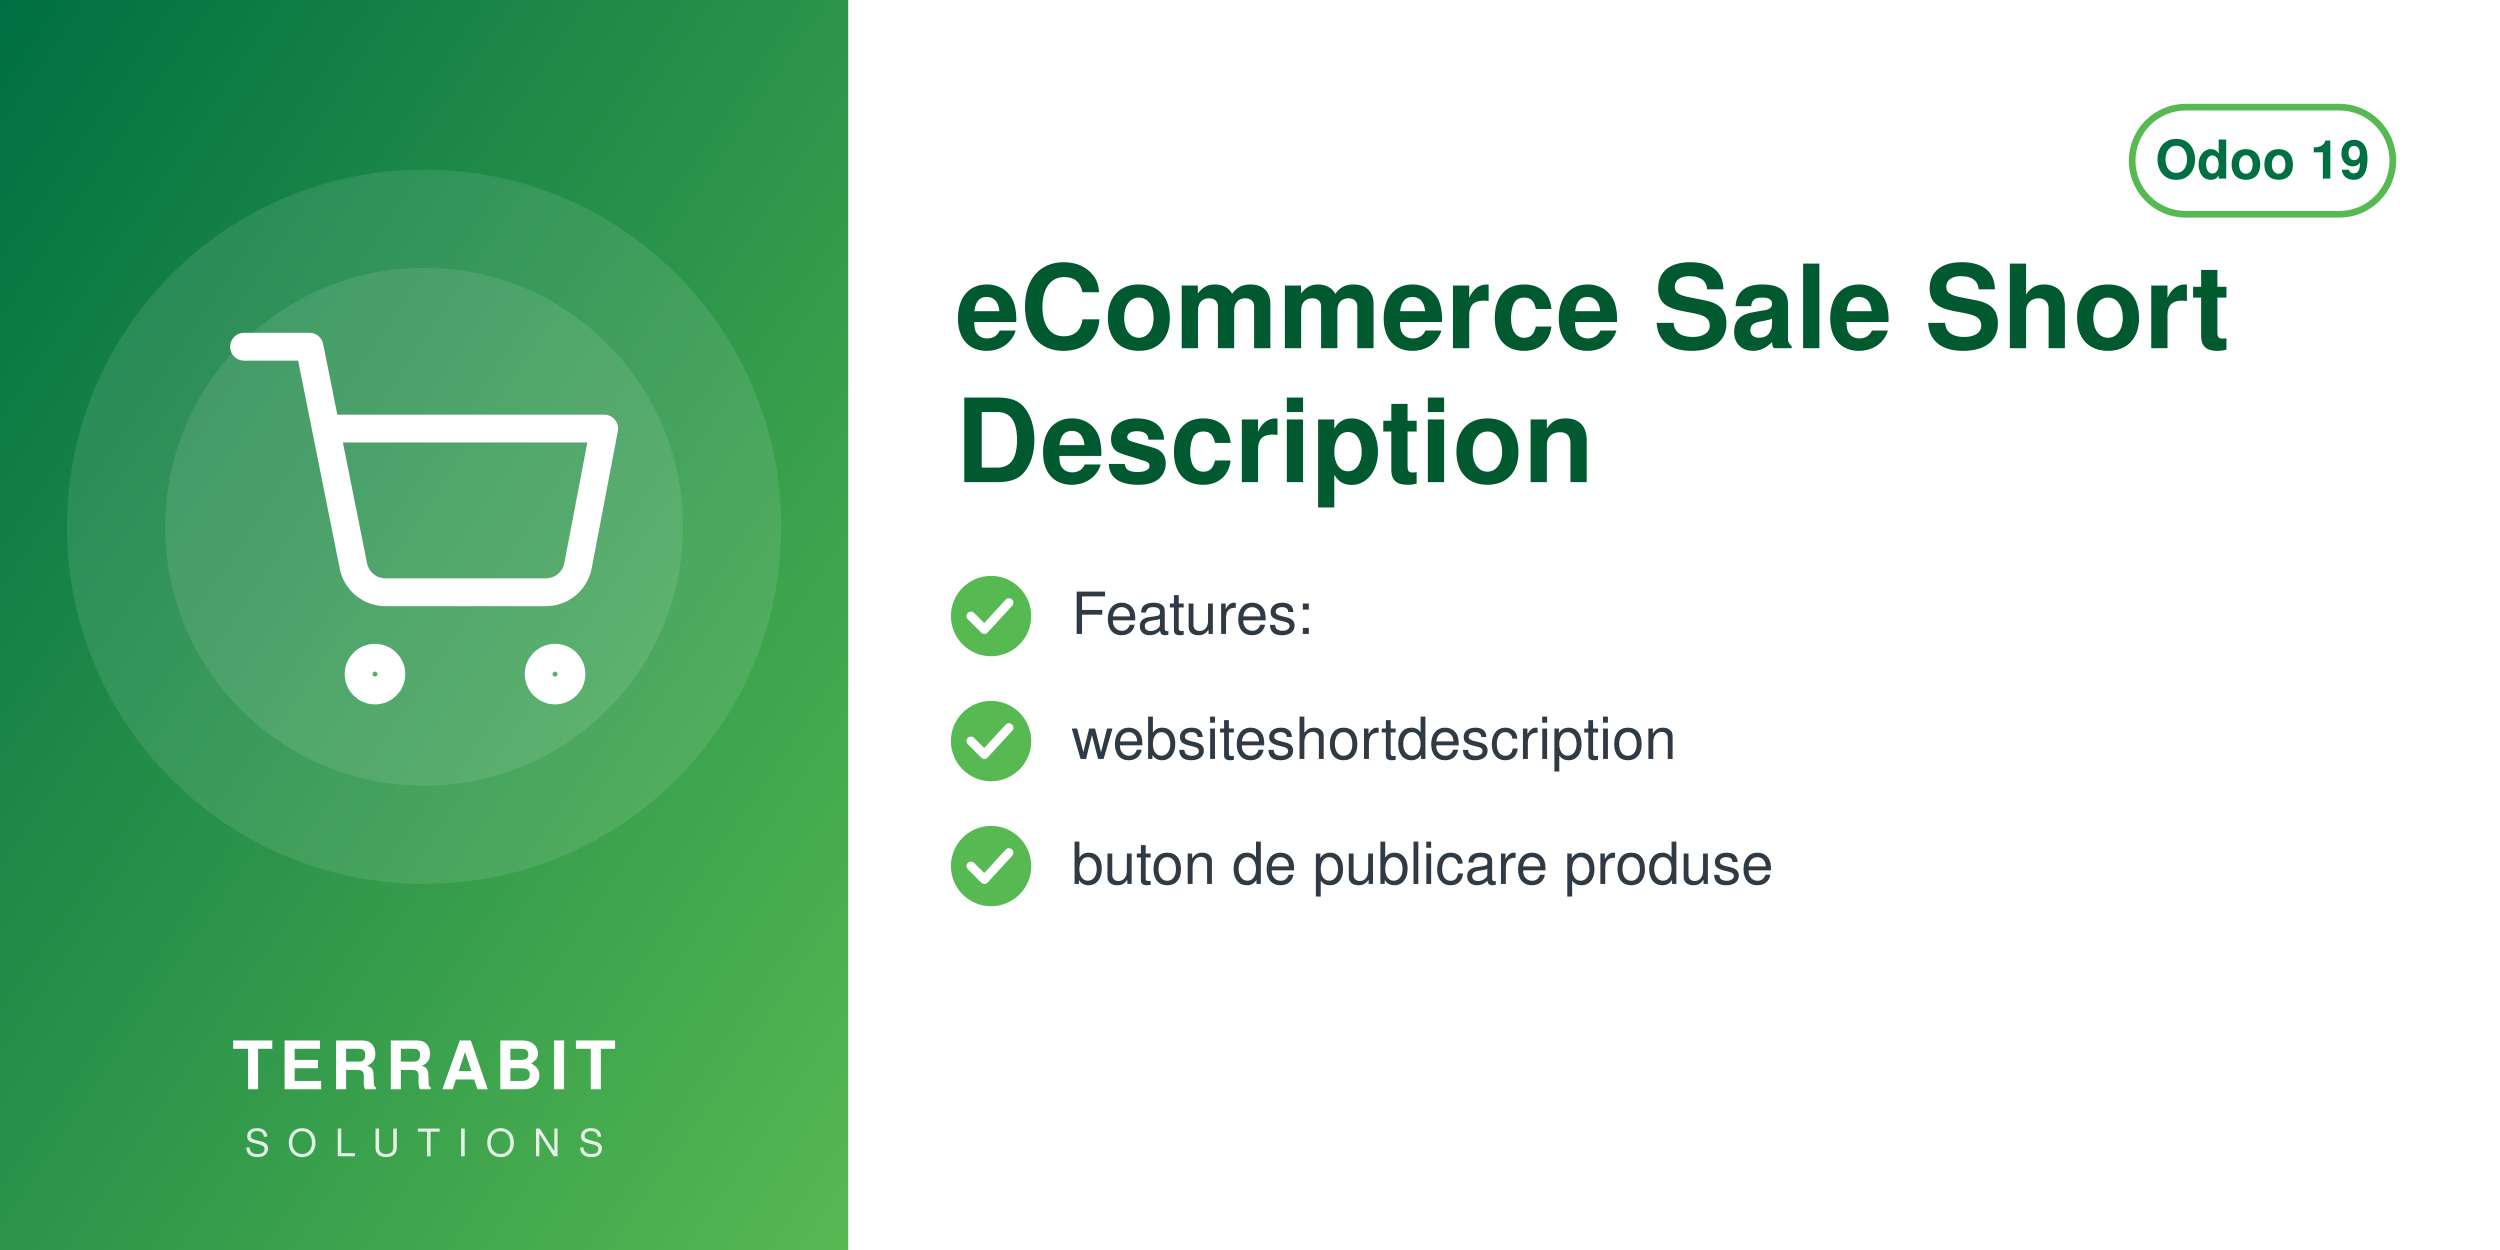
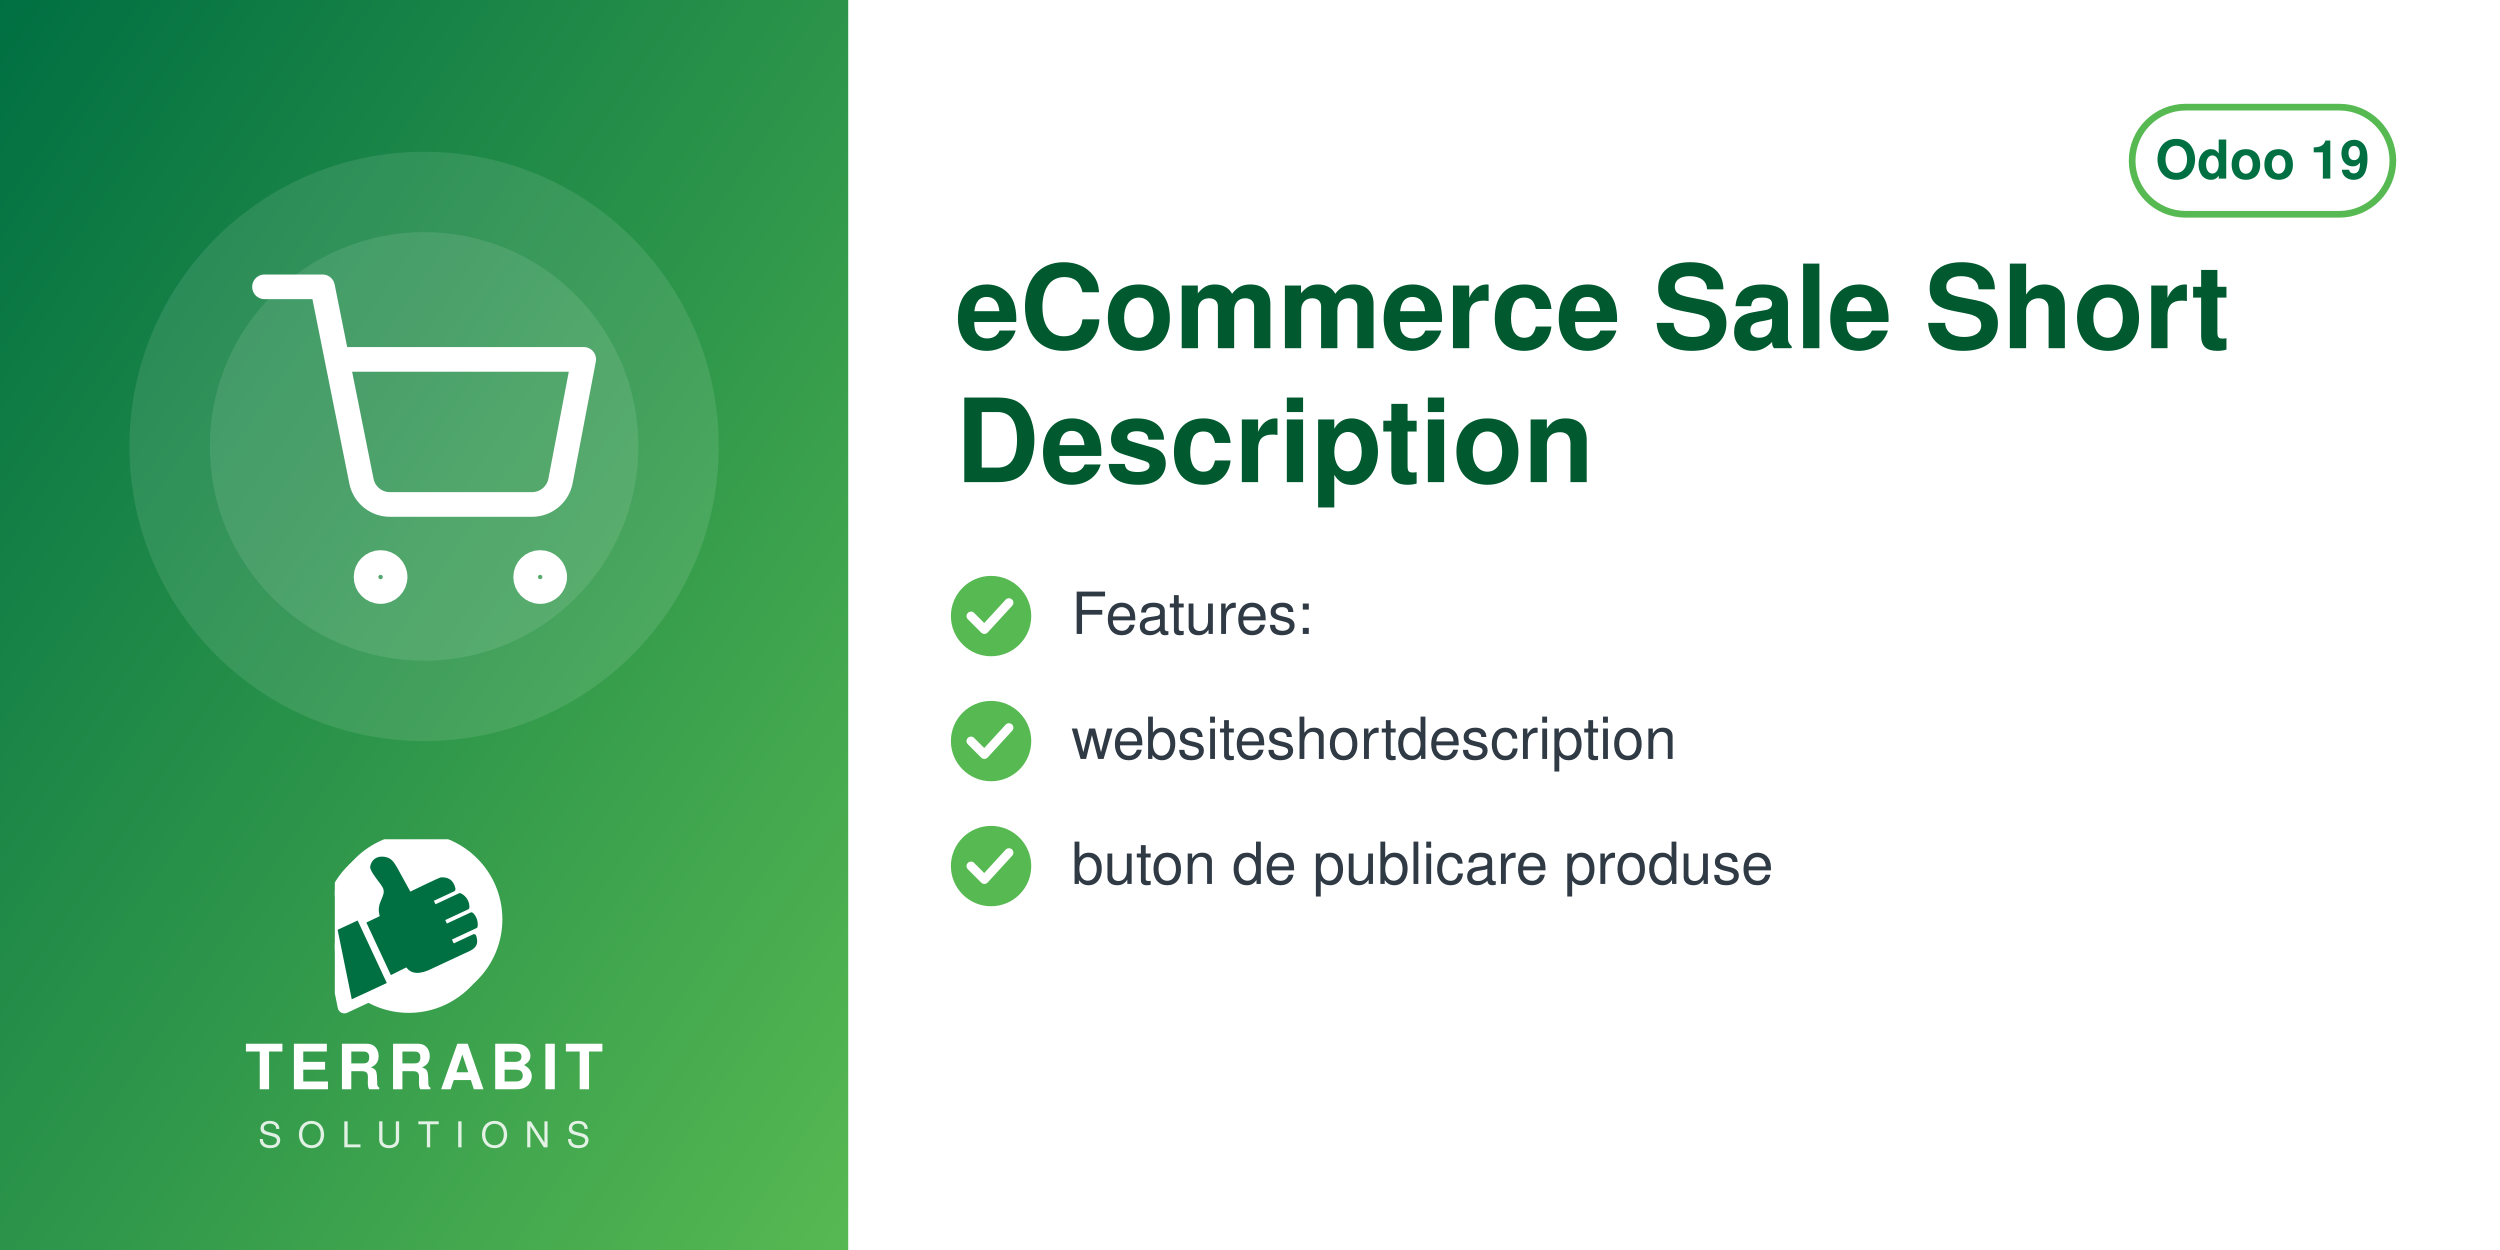
<svg xmlns="http://www.w3.org/2000/svg" width="560" height="280" viewBox="0 0 560 280">
  <defs>
    <linearGradient id="g" x1="0" y1="0" x2="1" y2="1">
      <stop offset="0" stop-color="#006F42" />
      <stop offset="1" stop-color="#57B952" />
    </linearGradient>
  </defs>
  <rect width="560" height="280" fill="#FFFFFF" />
  <rect width="190" height="280" fill="url(#g)" />
-   <circle cx="95.0" cy="118" r="80" fill="white" opacity="0.10" />
-   <circle cx="95.0" cy="118" r="58" fill="white" opacity="0.10" />
-   <svg x="51.0" y="74.0" width="88" height="88" viewBox="0 0 24 24">
+   <circle cx="95.0" cy="100" r="66" fill="white" opacity="0.10" />
+   <circle cx="95.0" cy="100" r="48" fill="white" opacity="0.10" />
+   <svg x="56.0" y="61.0" width="78" height="78" viewBox="0 0 24 24">
    <g fill="none" stroke="white" stroke-width="1.7" stroke-linecap="round" stroke-linejoin="round">
      <circle cx="9" cy="21" r="1" />
      <circle cx="20" cy="21" r="1" />
      <path d="M1 1h4l2.68 13.39a2 2 0 0 0 2 1.61h9.72a2 2 0 0 0 2-1.61L23 6H6" />
    </g>
  </svg>
-   <text x="95.0" y="244" text-anchor="middle" font-family="Helvetica,Arial,sans-serif" font-size="15" font-weight="800" letter-spacing="1.5" fill="white">TERRABIT</text>
-   <text x="95.0" y="259" text-anchor="middle" font-family="Helvetica,Arial,sans-serif" font-size="8.5" font-weight="500" letter-spacing="4" fill="white" opacity="0.85">SOLUTIONS</text>
+   <svg x="75.0" y="188" width="40" height="40" viewBox="4150 2350 3900 3800" preserveAspectRatio="xMidYMid meet">
+     <path fill="#FFFFFF" d="M7338.82 5241.89c-336.4,511.49 -915.39,849.23 -1573.35,849.23 -318.43,0 -618.3,-79.19 -881.23,-218.8l-465.06 216.37c-72.83,33.95 -159.37,2.44 -193.35,-70.37 -5.59,-12.01 -9.4,-24.39 -11.54,-36.85l-247.52 -1217.33c-54.07,-175.41 -83.21,-361.76 -83.21,-554.92 0,-657.98 337.78,-1237 849.31,-1573.39 -400.37,339.2 -654.6,845.59 -654.6,1411.43 0,184.82 27.28,368.48 81.7,545.13l0.48 1.54 247.97 1219.53 0.08 0.48c1.71,9.89 4.72,19.5 8.96,28.59 26.29,56.38 93.5,80.75 149.87,54.52l479.82 -223.25 14.39 7.64c267.26,141.92 563.34,214.99 865.9,214.99 565.81,0 1072.18,-254.2 1411.38,-654.54z" />
+     <path fill="#FFFFFF" d="M5927.44 2165.35c1039.34,0 1881.91,842.57 1881.91,1881.91 0,1039.34 -842.57,1881.89 -1881.91,1881.89 -318.43,0 -618.33,-79.2 -881.24,-218.81l-465.06 216.38c-72.81,33.95 -159.37,2.44 -193.34,-70.36 -5.59,-12.01 -9.41,-24.4 -11.55,-36.86l-247.56 -1217.47c-54.04,-175.36 -83.16,-361.66 -83.16,-554.76 0,-1039.34 842.56,-1881.91 1881.9,-1881.91z" />
+     <path fill="#006F42" d="M4648.32 4073.59l636.59 1365.17 -765.09 355.96 -308.63 -1517.87 437.13 -203.26zm725.61 1192.32l336.75 -167.88c105.65,140.85 282.69,170.72 576.82,18.8l819.92 -382.33c181.4,-90.13 164.26,-214.57 130.07,-328.43 -4.28,-14.25 -13.68,-24.81 -27.34,-30.7 -13.67,-5.89 -27.61,-5.11 -41.09,1.18l-422.32 196.93 -39.04 -83.72 538.07 -250.91c16.64,-7.76 24.7,-27.69 25.58,-46.04 6.48,-134.33 -44.36,-230.89 -105.84,-285.23 -15.2,-13.44 -35.71,-15.59 -54.12,-7l-513.92 239.64 -35.6 -76.34 506.31 -236.1c17.69,-8.25 22.52,-36.93 21.83,-56.45 -4.1,-117.31 -67.62,-232.74 -187.72,-290.66 -13.94,-6.72 -28.64,-6.36 -42.69,0.19l-511.21 238.38 -35.37 -75.86 448.98 -209.36c20.44,-9.53 25.81,-42.28 21.02,-64.32 -41.02,-189.07 -167.92,-247.8 -318.14,-237.87 -29.39,1.94 -589.86,273.16 -665.95,310.54l-281.84 -513.57c-59.06,-93.13 -112.7,-221.7 -276.47,-245.13 -211.24,-30.22 -291.56,94.38 -316.89,203.13 -25.32,108.75 223.84,365.99 276.05,473.69 85.52,184.27 -161.86,318.11 -68.41,617.99l-292.54 139.94 535.09 1147.51z" />
+   </svg>
+   <text x="95.0" y="244" text-anchor="middle" font-family="Helvetica,Arial,sans-serif" font-size="14" font-weight="800" letter-spacing="1.4" fill="white">TERRABIT</text>
+   <text x="95.0" y="257" text-anchor="middle" font-family="Helvetica,Arial,sans-serif" font-size="8" font-weight="500" letter-spacing="3.6" fill="white" opacity="0.85">SOLUTIONS</text>
  <g>
    <rect x="477.6" y="24" width="58.4" height="24" rx="12" fill="none" stroke="#57B952" stroke-width="1.5" />
    <text x="506.8" y="40" text-anchor="middle" font-family="Helvetica,Arial,sans-serif" font-size="12" font-weight="700" fill="#006F42">Odoo 19</text>
  </g>
  <text x="214" y="78" font-family="Helvetica,Arial,sans-serif" font-size="26" font-weight="700" fill="#00592F">eCommerce Sale Short</text>
  <text x="214" y="108" font-family="Helvetica,Arial,sans-serif" font-size="26" font-weight="700" fill="#00592F">Description</text>
  <circle cx="222" cy="138" r="9" fill="#57B952" />
  <path d="M217.5 138 l3 3 l5.5 -6" fill="none" stroke="white" stroke-width="2" stroke-linecap="round" stroke-linejoin="round" />
  <text x="240" y="142" font-family="Helvetica,Arial,sans-serif" font-size="13" fill="#2F3A45">Features:</text>
  <circle cx="222" cy="166" r="9" fill="#57B952" />
  <path d="M217.5 166 l3 3 l5.5 -6" fill="none" stroke="white" stroke-width="2" stroke-linecap="round" stroke-linejoin="round" />
  <text x="240" y="170" font-family="Helvetica,Arial,sans-serif" font-size="13" fill="#2F3A45">websiteshortdescription</text>
  <circle cx="222" cy="194" r="9" fill="#57B952" />
  <path d="M217.5 194 l3 3 l5.5 -6" fill="none" stroke="white" stroke-width="2" stroke-linecap="round" stroke-linejoin="round" />
  <text x="240" y="198" font-family="Helvetica,Arial,sans-serif" font-size="13" fill="#2F3A45">buton de publicare produse</text>
</svg>
